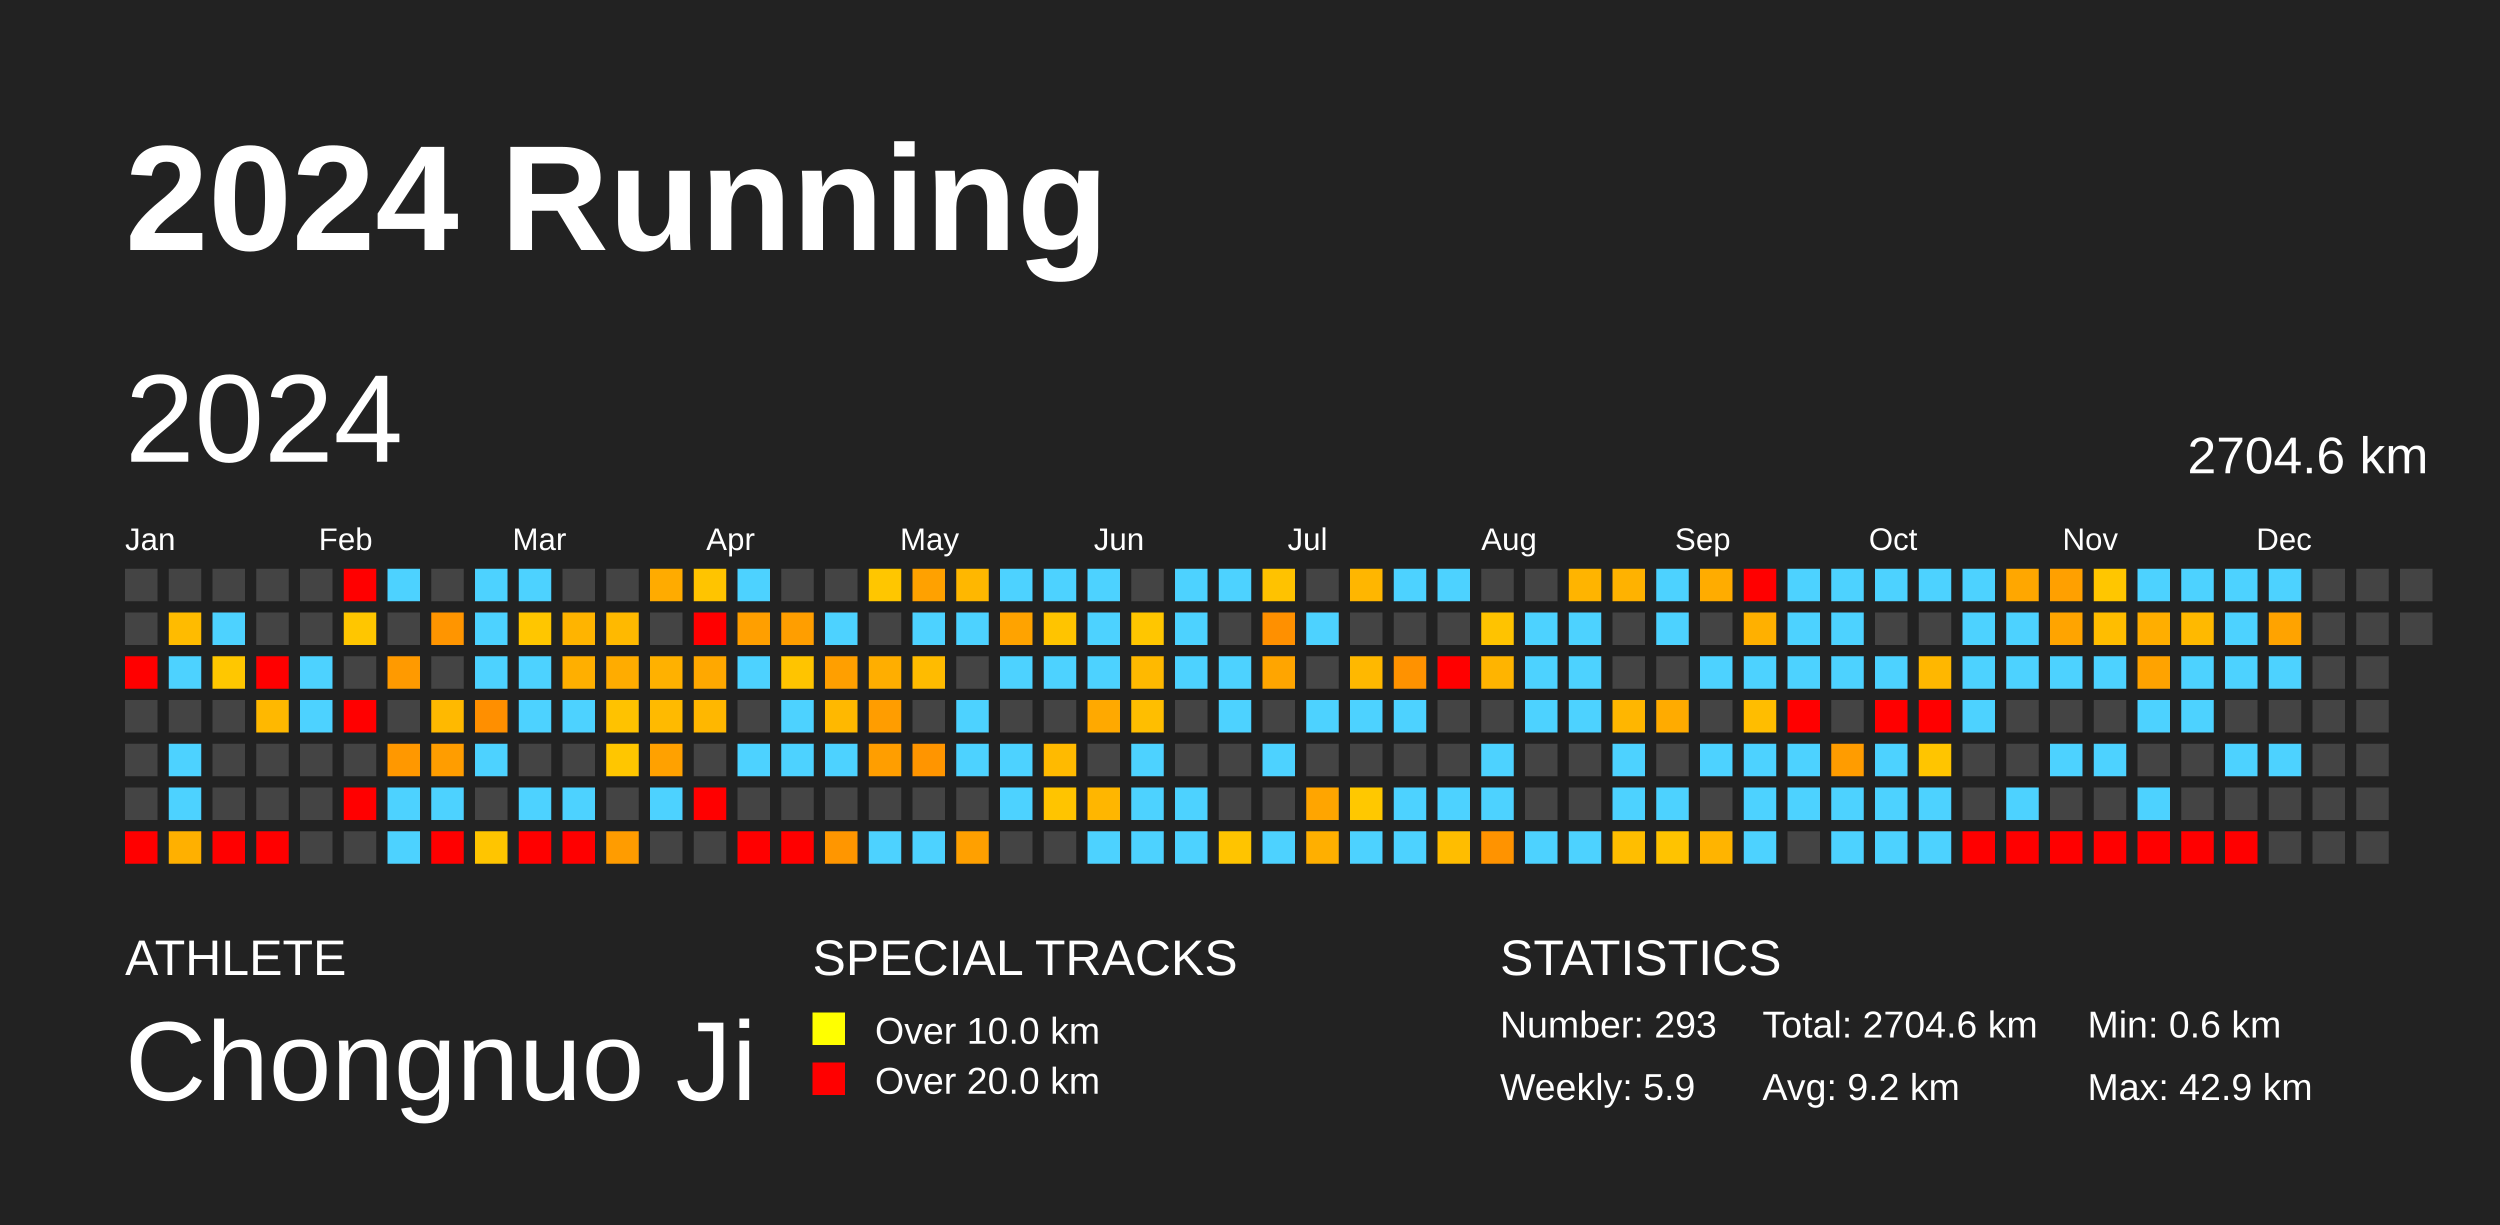
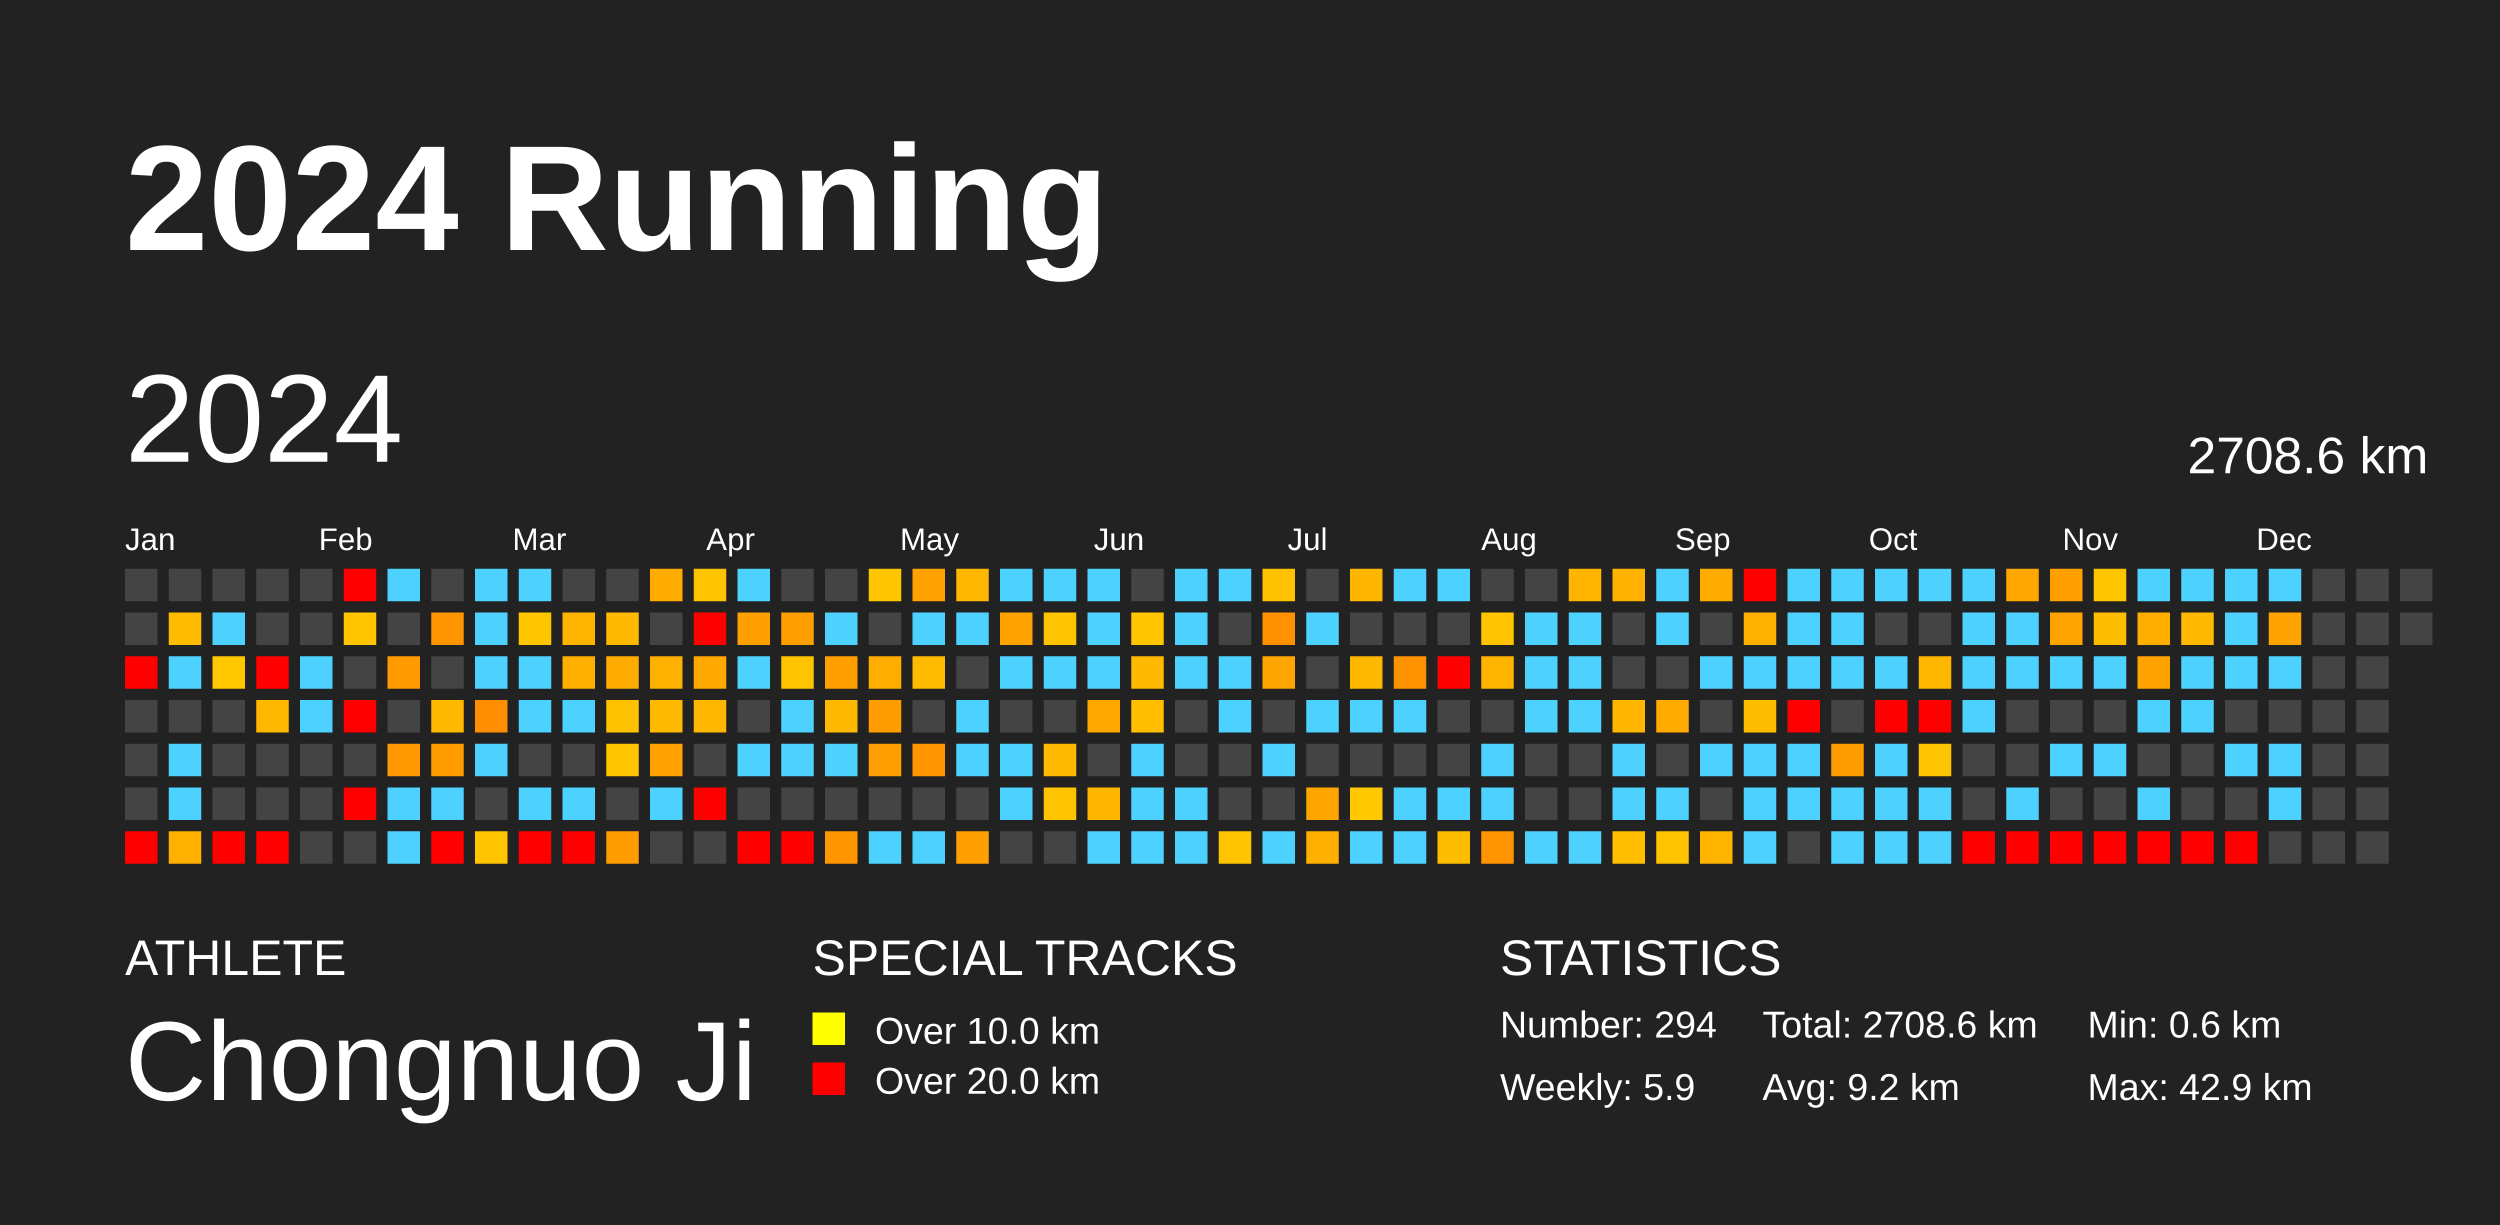
<svg xmlns="http://www.w3.org/2000/svg" baseProfile="full" height="98mm" version="1.1" viewBox="0,0,200,98" width="200mm">
  <defs />
  <rect fill="#222222" height="98" width="200" x="0" y="0" />
  <text fill="#FFFFFF" style="font-size:12px; font-family:Arial; font-weight:bold;" x="10" y="20">2024 Running</text>
  <text fill="#FFFFFF" style="font-size:4px; font-family:Arial" x="10" y="78">ATHLETE</text>
  <text fill="#FFFFFF" style="font-size:9px; font-family:Arial" x="10" y="88">Chongnuo Ji</text>
  <text fill="#FFFFFF" style="font-size:4px; font-family:Arial" x="65" y="78">SPECIAL TRACKS</text>
  <rect fill="yellow" height="2.6" width="2.6" x="65" y="81" />
  <text fill="#FFFFFF" style="font-size:3px; font-family:Arial" x="70" y="83.5">Over 10.0 km</text>
  <rect fill="red" height="2.6" width="2.6" x="65" y="85" />
  <text fill="#FFFFFF" style="font-size:3px; font-family:Arial" x="70" y="87.5">Over 20.0 km</text>
  <text fill="#FFFFFF" style="font-size:4px; font-family:Arial" x="120" y="78">STATISTICS</text>
-   <text fill="#FFFFFF" style="font-size:3px; font-family:Arial" x="120" y="83">Number: 293</text>
+   <text fill="#FFFFFF" style="font-size:3px; font-family:Arial" x="120" y="83">Number: 294</text>
  <text fill="#FFFFFF" style="font-size:3px; font-family:Arial" x="120" y="88">Weekly: 5.9</text>
-   <text fill="#FFFFFF" style="font-size:3px; font-family:Arial" x="141" y="83">Total: 2704.6 km</text>
+   <text fill="#FFFFFF" style="font-size:3px; font-family:Arial" x="141" y="83">Total: 2708.6 km</text>
  <text fill="#FFFFFF" style="font-size:3px; font-family:Arial" x="141" y="88">Avg: 9.2 km</text>
  <text fill="#FFFFFF" style="font-size:3px; font-family:Arial" x="167" y="83">Min: 0.6 km</text>
  <text fill="#FFFFFF" style="font-size:3px; font-family:Arial" x="167" y="88">Max: 42.9 km</text>
  <text dominant-baseline="hanging" fill="#FFFFFF" style="font-size:10.0px; font-family:Arial;" x="10" y="30">2024</text>
-   <text dominant-baseline="hanging" fill="#FFFFFF" style="font-size:4.125px; font-family:Arial;" x="175" y="35">2704.6 km</text>
+   <text dominant-baseline="hanging" fill="#FFFFFF" style="font-size:4.125px; font-family:Arial;" x="175" y="35">2708.6 km</text>
  <text fill="#FFFFFF" style="font-size:2.5px; font-family:Arial" x="10.0" y="44">Jan</text>
  <text fill="#FFFFFF" style="font-size:2.5px; font-family:Arial" x="25.5" y="44">Feb</text>
  <text fill="#FFFFFF" style="font-size:2.5px; font-family:Arial" x="41.0" y="44">Mar</text>
  <text fill="#FFFFFF" style="font-size:2.5px; font-family:Arial" x="56.5" y="44">Apr</text>
  <text fill="#FFFFFF" style="font-size:2.5px; font-family:Arial" x="72.0" y="44">May</text>
  <text fill="#FFFFFF" style="font-size:2.5px; font-family:Arial" x="87.5" y="44">Jun</text>
  <text fill="#FFFFFF" style="font-size:2.5px; font-family:Arial" x="103.0" y="44">Jul</text>
  <text fill="#FFFFFF" style="font-size:2.5px; font-family:Arial" x="118.5" y="44">Aug</text>
  <text fill="#FFFFFF" style="font-size:2.5px; font-family:Arial" x="134.0" y="44">Sep</text>
  <text fill="#FFFFFF" style="font-size:2.5px; font-family:Arial" x="149.5" y="44">Oct</text>
  <text fill="#FFFFFF" style="font-size:2.5px; font-family:Arial" x="165.0" y="44">Nov</text>
  <text fill="#FFFFFF" style="font-size:2.5px; font-family:Arial" x="180.5" y="44">Dec</text>
  <rect fill="#444444" height="2.6" width="2.6" x="10.0" y="45.5" />
  <rect fill="#444444" height="2.6" width="2.6" x="10.0" y="49.0" />
  <rect fill="red" height="2.6" width="2.6" x="10.0" y="52.5" />
  <rect fill="#444444" height="2.6" width="2.6" x="10.0" y="56.0" />
  <rect fill="#444444" height="2.6" width="2.6" x="10.0" y="59.5" />
  <rect fill="#444444" height="2.6" width="2.6" x="10.0" y="63.0" />
  <rect fill="red" height="2.6" width="2.6" x="10.0" y="66.5" />
  <rect fill="#444444" height="2.6" width="2.6" x="13.5" y="45.5" />
  <rect fill="#ffbb00" height="2.6" width="2.6" x="13.5" y="49.0" />
  <rect fill="#4dd2ff" height="2.6" width="2.6" x="13.5" y="52.5" />
  <rect fill="#444444" height="2.6" width="2.6" x="13.5" y="56.0" />
  <rect fill="#4dd2ff" height="2.6" width="2.6" x="13.5" y="59.5" />
  <rect fill="#4dd2ff" height="2.6" width="2.6" x="13.5" y="63.0" />
  <rect fill="#ffb000" height="2.6" width="2.6" x="13.5" y="66.5" />
  <rect fill="#444444" height="2.6" width="2.6" x="17.0" y="45.5" />
  <rect fill="#4dd2ff" height="2.6" width="2.6" x="17.0" y="49.0" />
  <rect fill="#ffc700" height="2.6" width="2.6" x="17.0" y="52.5" />
  <rect fill="#444444" height="2.6" width="2.6" x="17.0" y="56.0" />
  <rect fill="#444444" height="2.6" width="2.6" x="17.0" y="59.5" />
  <rect fill="#444444" height="2.6" width="2.6" x="17.0" y="63.0" />
  <rect fill="red" height="2.6" width="2.6" x="17.0" y="66.5" />
  <rect fill="#444444" height="2.6" width="2.6" x="20.5" y="45.5" />
  <rect fill="#444444" height="2.6" width="2.6" x="20.5" y="49.0" />
  <rect fill="red" height="2.6" width="2.6" x="20.5" y="52.5" />
  <rect fill="#ffb800" height="2.6" width="2.6" x="20.5" y="56.0" />
  <rect fill="#444444" height="2.6" width="2.6" x="20.5" y="59.5" />
  <rect fill="#444444" height="2.6" width="2.6" x="20.5" y="63.0" />
  <rect fill="red" height="2.6" width="2.6" x="20.5" y="66.5" />
  <rect fill="#444444" height="2.6" width="2.6" x="24.0" y="45.5" />
  <rect fill="#444444" height="2.6" width="2.6" x="24.0" y="49.0" />
  <rect fill="#4dd2ff" height="2.6" width="2.6" x="24.0" y="52.5" />
  <rect fill="#4dd2ff" height="2.6" width="2.6" x="24.0" y="56.0" />
  <rect fill="#444444" height="2.6" width="2.6" x="24.0" y="59.5" />
  <rect fill="#444444" height="2.6" width="2.6" x="24.0" y="63.0" />
  <rect fill="#444444" height="2.6" width="2.6" x="24.0" y="66.5" />
  <rect fill="red" height="2.6" width="2.6" x="27.5" y="45.5" />
  <rect fill="#ffc600" height="2.6" width="2.6" x="27.5" y="49.0" />
  <rect fill="#444444" height="2.6" width="2.6" x="27.5" y="52.5" />
  <rect fill="red" height="2.6" width="2.6" x="27.5" y="56.0" />
  <rect fill="#444444" height="2.6" width="2.6" x="27.5" y="59.5" />
  <rect fill="red" height="2.6" width="2.6" x="27.5" y="63.0" />
  <rect fill="#444444" height="2.6" width="2.6" x="27.5" y="66.5" />
  <rect fill="#4dd2ff" height="2.6" width="2.6" x="31.0" y="45.5" />
  <rect fill="#444444" height="2.6" width="2.6" x="31.0" y="49.0" />
  <rect fill="#ff9a00" height="2.6" width="2.6" x="31.0" y="52.5" />
  <rect fill="#444444" height="2.6" width="2.6" x="31.0" y="56.0" />
  <rect fill="#ff9800" height="2.6" width="2.6" x="31.0" y="59.5" />
  <rect fill="#4dd2ff" height="2.6" width="2.6" x="31.0" y="63.0" />
  <rect fill="#4dd2ff" height="2.6" width="2.6" x="31.0" y="66.5" />
  <rect fill="#444444" height="2.6" width="2.6" x="34.5" y="45.5" />
  <rect fill="#ff9500" height="2.6" width="2.6" x="34.5" y="49.0" />
  <rect fill="#444444" height="2.6" width="2.6" x="34.5" y="52.5" />
  <rect fill="#ffb900" height="2.6" width="2.6" x="34.5" y="56.0" />
  <rect fill="#ff9d00" height="2.6" width="2.6" x="34.5" y="59.5" />
  <rect fill="#4dd2ff" height="2.6" width="2.6" x="34.5" y="63.0" />
  <rect fill="red" height="2.6" width="2.6" x="34.5" y="66.5" />
  <rect fill="#4dd2ff" height="2.6" width="2.6" x="38.0" y="45.5" />
  <rect fill="#4dd2ff" height="2.6" width="2.6" x="38.0" y="49.0" />
  <rect fill="#4dd2ff" height="2.6" width="2.6" x="38.0" y="52.5" />
  <rect fill="#ff8f00" height="2.6" width="2.6" x="38.0" y="56.0" />
  <rect fill="#4dd2ff" height="2.6" width="2.6" x="38.0" y="59.5" />
  <rect fill="#444444" height="2.6" width="2.6" x="38.0" y="63.0" />
  <rect fill="#ffc500" height="2.6" width="2.6" x="38.0" y="66.5" />
  <rect fill="#4dd2ff" height="2.6" width="2.6" x="41.5" y="45.5" />
  <rect fill="#ffc600" height="2.6" width="2.6" x="41.5" y="49.0" />
  <rect fill="#4dd2ff" height="2.6" width="2.6" x="41.5" y="52.5" />
  <rect fill="#4dd2ff" height="2.6" width="2.6" x="41.5" y="56.0" />
  <rect fill="#444444" height="2.6" width="2.6" x="41.5" y="59.5" />
  <rect fill="#4dd2ff" height="2.6" width="2.6" x="41.5" y="63.0" />
  <rect fill="red" height="2.6" width="2.6" x="41.5" y="66.5" />
  <rect fill="#444444" height="2.6" width="2.6" x="45.0" y="45.5" />
  <rect fill="#ffb400" height="2.6" width="2.6" x="45.0" y="49.0" />
  <rect fill="#ffaf00" height="2.6" width="2.6" x="45.0" y="52.5" />
  <rect fill="#4dd2ff" height="2.6" width="2.6" x="45.0" y="56.0" />
  <rect fill="#444444" height="2.6" width="2.6" x="45.0" y="59.5" />
  <rect fill="#4dd2ff" height="2.6" width="2.6" x="45.0" y="63.0" />
  <rect fill="red" height="2.6" width="2.6" x="45.0" y="66.5" />
  <rect fill="#444444" height="2.6" width="2.6" x="48.5" y="45.5" />
  <rect fill="#ffb900" height="2.6" width="2.6" x="48.5" y="49.0" />
  <rect fill="#ffac00" height="2.6" width="2.6" x="48.5" y="52.5" />
  <rect fill="#ffc200" height="2.6" width="2.6" x="48.5" y="56.0" />
  <rect fill="#ffc600" height="2.6" width="2.6" x="48.5" y="59.5" />
  <rect fill="#444444" height="2.6" width="2.6" x="48.5" y="63.0" />
  <rect fill="#ff9c00" height="2.6" width="2.6" x="48.5" y="66.5" />
  <rect fill="#ffab00" height="2.6" width="2.6" x="52.0" y="45.5" />
  <rect fill="#444444" height="2.6" width="2.6" x="52.0" y="49.0" />
  <rect fill="#ffb100" height="2.6" width="2.6" x="52.0" y="52.5" />
  <rect fill="#ffba00" height="2.6" width="2.6" x="52.0" y="56.0" />
  <rect fill="#ffa100" height="2.6" width="2.6" x="52.0" y="59.5" />
  <rect fill="#4dd2ff" height="2.6" width="2.6" x="52.0" y="63.0" />
  <rect fill="#444444" height="2.6" width="2.6" x="52.0" y="66.5" />
  <rect fill="#ffc400" height="2.6" width="2.6" x="55.5" y="45.5" />
  <rect fill="red" height="2.6" width="2.6" x="55.5" y="49.0" />
  <rect fill="#ffa800" height="2.6" width="2.6" x="55.5" y="52.5" />
  <rect fill="#ffb700" height="2.6" width="2.6" x="55.5" y="56.0" />
  <rect fill="#444444" height="2.6" width="2.6" x="55.5" y="59.5" />
  <rect fill="red" height="2.6" width="2.6" x="55.5" y="63.0" />
  <rect fill="#444444" height="2.6" width="2.6" x="55.5" y="66.5" />
  <rect fill="#4dd2ff" height="2.6" width="2.6" x="59.0" y="45.5" />
  <rect fill="#ff9f00" height="2.6" width="2.6" x="59.0" y="49.0" />
  <rect fill="#4dd2ff" height="2.6" width="2.6" x="59.0" y="52.5" />
  <rect fill="#444444" height="2.6" width="2.6" x="59.0" y="56.0" />
  <rect fill="#4dd2ff" height="2.6" width="2.6" x="59.0" y="59.5" />
  <rect fill="#444444" height="2.6" width="2.6" x="59.0" y="63.0" />
  <rect fill="red" height="2.6" width="2.6" x="59.0" y="66.5" />
  <rect fill="#444444" height="2.6" width="2.6" x="62.5" y="45.5" />
  <rect fill="#ff9e00" height="2.6" width="2.6" x="62.5" y="49.0" />
  <rect fill="#ffc400" height="2.6" width="2.6" x="62.5" y="52.5" />
  <rect fill="#4dd2ff" height="2.6" width="2.6" x="62.5" y="56.0" />
  <rect fill="#4dd2ff" height="2.6" width="2.6" x="62.5" y="59.5" />
  <rect fill="#444444" height="2.6" width="2.6" x="62.5" y="63.0" />
  <rect fill="red" height="2.6" width="2.6" x="62.5" y="66.5" />
  <rect fill="#444444" height="2.6" width="2.6" x="66.0" y="45.5" />
  <rect fill="#4dd2ff" height="2.6" width="2.6" x="66.0" y="49.0" />
  <rect fill="#ff9f00" height="2.6" width="2.6" x="66.0" y="52.5" />
  <rect fill="#ffb800" height="2.6" width="2.6" x="66.0" y="56.0" />
  <rect fill="#4dd2ff" height="2.6" width="2.6" x="66.0" y="59.5" />
  <rect fill="#444444" height="2.6" width="2.6" x="66.0" y="63.0" />
  <rect fill="#ff9600" height="2.6" width="2.6" x="66.0" y="66.5" />
  <rect fill="#ffc600" height="2.6" width="2.6" x="69.5" y="45.5" />
  <rect fill="#444444" height="2.6" width="2.6" x="69.5" y="49.0" />
  <rect fill="#ffae00" height="2.6" width="2.6" x="69.5" y="52.5" />
  <rect fill="#ff9d00" height="2.6" width="2.6" x="69.5" y="56.0" />
  <rect fill="#ff9e00" height="2.6" width="2.6" x="69.5" y="59.5" />
  <rect fill="#444444" height="2.6" width="2.6" x="69.5" y="63.0" />
  <rect fill="#4dd2ff" height="2.6" width="2.6" x="69.5" y="66.5" />
  <rect fill="#ffa100" height="2.6" width="2.6" x="73.0" y="45.5" />
  <rect fill="#4dd2ff" height="2.6" width="2.6" x="73.0" y="49.0" />
  <rect fill="#ffbb00" height="2.6" width="2.6" x="73.0" y="52.5" />
  <rect fill="#444444" height="2.6" width="2.6" x="73.0" y="56.0" />
  <rect fill="#ff9500" height="2.6" width="2.6" x="73.0" y="59.5" />
  <rect fill="#444444" height="2.6" width="2.6" x="73.0" y="63.0" />
  <rect fill="#4dd2ff" height="2.6" width="2.6" x="73.0" y="66.5" />
  <rect fill="#ffb700" height="2.6" width="2.6" x="76.5" y="45.5" />
  <rect fill="#4dd2ff" height="2.6" width="2.6" x="76.5" y="49.0" />
  <rect fill="#444444" height="2.6" width="2.6" x="76.5" y="52.5" />
  <rect fill="#4dd2ff" height="2.6" width="2.6" x="76.5" y="56.0" />
  <rect fill="#4dd2ff" height="2.6" width="2.6" x="76.5" y="59.5" />
  <rect fill="#444444" height="2.6" width="2.6" x="76.5" y="63.0" />
  <rect fill="#ffa000" height="2.6" width="2.6" x="76.5" y="66.5" />
  <rect fill="#4dd2ff" height="2.6" width="2.6" x="80.0" y="45.5" />
  <rect fill="#ffa300" height="2.6" width="2.6" x="80.0" y="49.0" />
  <rect fill="#4dd2ff" height="2.6" width="2.6" x="80.0" y="52.5" />
  <rect fill="#444444" height="2.6" width="2.6" x="80.0" y="56.0" />
  <rect fill="#4dd2ff" height="2.6" width="2.6" x="80.0" y="59.5" />
  <rect fill="#4dd2ff" height="2.6" width="2.6" x="80.0" y="63.0" />
  <rect fill="#444444" height="2.6" width="2.6" x="80.0" y="66.5" />
  <rect fill="#4dd2ff" height="2.6" width="2.6" x="83.5" y="45.5" />
  <rect fill="#ffc400" height="2.6" width="2.6" x="83.5" y="49.0" />
  <rect fill="#4dd2ff" height="2.6" width="2.6" x="83.5" y="52.5" />
  <rect fill="#444444" height="2.6" width="2.6" x="83.5" y="56.0" />
  <rect fill="#ffba00" height="2.6" width="2.6" x="83.5" y="59.5" />
  <rect fill="#ffc400" height="2.6" width="2.6" x="83.5" y="63.0" />
  <rect fill="#444444" height="2.6" width="2.6" x="83.5" y="66.5" />
  <rect fill="#4dd2ff" height="2.6" width="2.6" x="87.0" y="45.5" />
  <rect fill="#4dd2ff" height="2.6" width="2.6" x="87.0" y="49.0" />
  <rect fill="#4dd2ff" height="2.6" width="2.6" x="87.0" y="52.5" />
  <rect fill="#ffa900" height="2.6" width="2.6" x="87.0" y="56.0" />
  <rect fill="#444444" height="2.6" width="2.6" x="87.0" y="59.5" />
  <rect fill="#ffb600" height="2.6" width="2.6" x="87.0" y="63.0" />
  <rect fill="#4dd2ff" height="2.6" width="2.6" x="87.0" y="66.5" />
  <rect fill="#444444" height="2.6" width="2.6" x="90.5" y="45.5" />
  <rect fill="#ffc600" height="2.6" width="2.6" x="90.5" y="49.0" />
  <rect fill="#ffb900" height="2.6" width="2.6" x="90.5" y="52.5" />
  <rect fill="#ffbe00" height="2.6" width="2.6" x="90.5" y="56.0" />
  <rect fill="#4dd2ff" height="2.6" width="2.6" x="90.5" y="59.5" />
  <rect fill="#4dd2ff" height="2.6" width="2.6" x="90.5" y="63.0" />
  <rect fill="#4dd2ff" height="2.6" width="2.6" x="90.5" y="66.5" />
  <rect fill="#4dd2ff" height="2.6" width="2.6" x="94.0" y="45.5" />
  <rect fill="#4dd2ff" height="2.6" width="2.6" x="94.0" y="49.0" />
  <rect fill="#4dd2ff" height="2.6" width="2.6" x="94.0" y="52.5" />
  <rect fill="#444444" height="2.6" width="2.6" x="94.0" y="56.0" />
  <rect fill="#444444" height="2.6" width="2.6" x="94.0" y="59.5" />
  <rect fill="#4dd2ff" height="2.6" width="2.6" x="94.0" y="63.0" />
  <rect fill="#4dd2ff" height="2.6" width="2.6" x="94.0" y="66.5" />
  <rect fill="#4dd2ff" height="2.6" width="2.6" x="97.5" y="45.5" />
  <rect fill="#444444" height="2.6" width="2.6" x="97.5" y="49.0" />
  <rect fill="#4dd2ff" height="2.6" width="2.6" x="97.5" y="52.5" />
  <rect fill="#4dd2ff" height="2.6" width="2.6" x="97.5" y="56.0" />
  <rect fill="#444444" height="2.6" width="2.6" x="97.5" y="59.5" />
  <rect fill="#444444" height="2.6" width="2.6" x="97.5" y="63.0" />
  <rect fill="#ffc400" height="2.6" width="2.6" x="97.5" y="66.5" />
  <rect fill="#ffc200" height="2.6" width="2.6" x="101.0" y="45.5" />
  <rect fill="#ff9000" height="2.6" width="2.6" x="101.0" y="49.0" />
  <rect fill="#ffa500" height="2.6" width="2.6" x="101.0" y="52.5" />
  <rect fill="#444444" height="2.6" width="2.6" x="101.0" y="56.0" />
  <rect fill="#4dd2ff" height="2.6" width="2.6" x="101.0" y="59.5" />
  <rect fill="#444444" height="2.6" width="2.6" x="101.0" y="63.0" />
  <rect fill="#4dd2ff" height="2.6" width="2.6" x="101.0" y="66.5" />
  <rect fill="#444444" height="2.6" width="2.6" x="104.5" y="45.5" />
  <rect fill="#4dd2ff" height="2.6" width="2.6" x="104.5" y="49.0" />
  <rect fill="#444444" height="2.6" width="2.6" x="104.5" y="52.5" />
  <rect fill="#4dd2ff" height="2.6" width="2.6" x="104.5" y="56.0" />
  <rect fill="#444444" height="2.6" width="2.6" x="104.5" y="59.5" />
  <rect fill="#ffa500" height="2.6" width="2.6" x="104.5" y="63.0" />
  <rect fill="#ffaf00" height="2.6" width="2.6" x="104.5" y="66.5" />
  <rect fill="#ffb600" height="2.6" width="2.6" x="108.0" y="45.5" />
  <rect fill="#444444" height="2.6" width="2.6" x="108.0" y="49.0" />
  <rect fill="#ffb800" height="2.6" width="2.6" x="108.0" y="52.5" />
  <rect fill="#4dd2ff" height="2.6" width="2.6" x="108.0" y="56.0" />
  <rect fill="#444444" height="2.6" width="2.6" x="108.0" y="59.5" />
  <rect fill="#ffc800" height="2.6" width="2.6" x="108.0" y="63.0" />
  <rect fill="#4dd2ff" height="2.6" width="2.6" x="108.0" y="66.5" />
  <rect fill="#4dd2ff" height="2.6" width="2.6" x="111.5" y="45.5" />
  <rect fill="#444444" height="2.6" width="2.6" x="111.5" y="49.0" />
  <rect fill="#ff9200" height="2.6" width="2.6" x="111.5" y="52.5" />
  <rect fill="#4dd2ff" height="2.6" width="2.6" x="111.5" y="56.0" />
  <rect fill="#444444" height="2.6" width="2.6" x="111.5" y="59.5" />
  <rect fill="#4dd2ff" height="2.6" width="2.6" x="111.5" y="63.0" />
  <rect fill="#4dd2ff" height="2.6" width="2.6" x="111.5" y="66.5" />
  <rect fill="#4dd2ff" height="2.6" width="2.6" x="115.0" y="45.5" />
  <rect fill="#444444" height="2.6" width="2.6" x="115.0" y="49.0" />
  <rect fill="red" height="2.6" width="2.6" x="115.0" y="52.5" />
  <rect fill="#444444" height="2.6" width="2.6" x="115.0" y="56.0" />
  <rect fill="#444444" height="2.6" width="2.6" x="115.0" y="59.5" />
  <rect fill="#4dd2ff" height="2.6" width="2.6" x="115.0" y="63.0" />
  <rect fill="#ffbd00" height="2.6" width="2.6" x="115.0" y="66.5" />
  <rect fill="#444444" height="2.6" width="2.6" x="118.5" y="45.5" />
  <rect fill="#ffc300" height="2.6" width="2.6" x="118.5" y="49.0" />
  <rect fill="#ffb400" height="2.6" width="2.6" x="118.5" y="52.5" />
  <rect fill="#444444" height="2.6" width="2.6" x="118.5" y="56.0" />
  <rect fill="#4dd2ff" height="2.6" width="2.6" x="118.5" y="59.5" />
  <rect fill="#4dd2ff" height="2.6" width="2.6" x="118.5" y="63.0" />
  <rect fill="#ff9300" height="2.6" width="2.6" x="118.5" y="66.5" />
  <rect fill="#444444" height="2.6" width="2.6" x="122.0" y="45.5" />
  <rect fill="#4dd2ff" height="2.6" width="2.6" x="122.0" y="49.0" />
  <rect fill="#4dd2ff" height="2.6" width="2.6" x="122.0" y="52.5" />
  <rect fill="#4dd2ff" height="2.6" width="2.6" x="122.0" y="56.0" />
  <rect fill="#444444" height="2.6" width="2.6" x="122.0" y="59.5" />
  <rect fill="#444444" height="2.6" width="2.6" x="122.0" y="63.0" />
  <rect fill="#4dd2ff" height="2.6" width="2.6" x="122.0" y="66.5" />
  <rect fill="#ffb400" height="2.6" width="2.6" x="125.5" y="45.5" />
  <rect fill="#4dd2ff" height="2.6" width="2.6" x="125.5" y="49.0" />
  <rect fill="#4dd2ff" height="2.6" width="2.6" x="125.5" y="52.5" />
  <rect fill="#4dd2ff" height="2.6" width="2.6" x="125.5" y="56.0" />
  <rect fill="#444444" height="2.6" width="2.6" x="125.5" y="59.5" />
  <rect fill="#444444" height="2.6" width="2.6" x="125.5" y="63.0" />
  <rect fill="#4dd2ff" height="2.6" width="2.6" x="125.5" y="66.5" />
  <rect fill="#ffb200" height="2.6" width="2.6" x="129.0" y="45.5" />
  <rect fill="#444444" height="2.6" width="2.6" x="129.0" y="49.0" />
  <rect fill="#444444" height="2.6" width="2.6" x="129.0" y="52.5" />
  <rect fill="#ffb600" height="2.6" width="2.6" x="129.0" y="56.0" />
  <rect fill="#4dd2ff" height="2.6" width="2.6" x="129.0" y="59.5" />
  <rect fill="#4dd2ff" height="2.6" width="2.6" x="129.0" y="63.0" />
  <rect fill="#ffbe00" height="2.6" width="2.6" x="129.0" y="66.5" />
  <rect fill="#4dd2ff" height="2.6" width="2.6" x="132.5" y="45.5" />
  <rect fill="#4dd2ff" height="2.6" width="2.6" x="132.5" y="49.0" />
  <rect fill="#444444" height="2.6" width="2.6" x="132.5" y="52.5" />
  <rect fill="#ffab00" height="2.6" width="2.6" x="132.5" y="56.0" />
  <rect fill="#444444" height="2.6" width="2.6" x="132.5" y="59.5" />
  <rect fill="#4dd2ff" height="2.6" width="2.6" x="132.5" y="63.0" />
  <rect fill="#ffc300" height="2.6" width="2.6" x="132.5" y="66.5" />
  <rect fill="#ffac00" height="2.6" width="2.6" x="136.0" y="45.5" />
  <rect fill="#444444" height="2.6" width="2.6" x="136.0" y="49.0" />
  <rect fill="#4dd2ff" height="2.6" width="2.6" x="136.0" y="52.5" />
  <rect fill="#444444" height="2.6" width="2.6" x="136.0" y="56.0" />
  <rect fill="#4dd2ff" height="2.6" width="2.6" x="136.0" y="59.5" />
  <rect fill="#444444" height="2.6" width="2.6" x="136.0" y="63.0" />
  <rect fill="#ffb400" height="2.6" width="2.6" x="136.0" y="66.5" />
  <rect fill="red" height="2.6" width="2.6" x="139.5" y="45.5" />
  <rect fill="#ffb000" height="2.6" width="2.6" x="139.5" y="49.0" />
  <rect fill="#4dd2ff" height="2.6" width="2.6" x="139.5" y="52.5" />
  <rect fill="#ffbd00" height="2.6" width="2.6" x="139.5" y="56.0" />
  <rect fill="#4dd2ff" height="2.6" width="2.6" x="139.5" y="59.5" />
  <rect fill="#4dd2ff" height="2.6" width="2.6" x="139.5" y="63.0" />
  <rect fill="#4dd2ff" height="2.6" width="2.6" x="139.5" y="66.5" />
  <rect fill="#4dd2ff" height="2.6" width="2.6" x="143.0" y="45.5" />
  <rect fill="#4dd2ff" height="2.6" width="2.6" x="143.0" y="49.0" />
  <rect fill="#4dd2ff" height="2.6" width="2.6" x="143.0" y="52.5" />
  <rect fill="red" height="2.6" width="2.6" x="143.0" y="56.0" />
  <rect fill="#4dd2ff" height="2.6" width="2.6" x="143.0" y="59.5" />
  <rect fill="#4dd2ff" height="2.6" width="2.6" x="143.0" y="63.0" />
  <rect fill="#444444" height="2.6" width="2.6" x="143.0" y="66.5" />
  <rect fill="#4dd2ff" height="2.6" width="2.6" x="146.5" y="45.5" />
  <rect fill="#4dd2ff" height="2.6" width="2.6" x="146.5" y="49.0" />
  <rect fill="#4dd2ff" height="2.6" width="2.6" x="146.5" y="52.5" />
  <rect fill="#444444" height="2.6" width="2.6" x="146.5" y="56.0" />
  <rect fill="#ff9c00" height="2.6" width="2.6" x="146.5" y="59.5" />
  <rect fill="#4dd2ff" height="2.6" width="2.6" x="146.5" y="63.0" />
  <rect fill="#4dd2ff" height="2.6" width="2.6" x="146.5" y="66.5" />
  <rect fill="#4dd2ff" height="2.6" width="2.6" x="150.0" y="45.5" />
  <rect fill="#444444" height="2.6" width="2.6" x="150.0" y="49.0" />
  <rect fill="#4dd2ff" height="2.6" width="2.6" x="150.0" y="52.5" />
  <rect fill="red" height="2.6" width="2.6" x="150.0" y="56.0" />
  <rect fill="#4dd2ff" height="2.6" width="2.6" x="150.0" y="59.5" />
  <rect fill="#4dd2ff" height="2.6" width="2.6" x="150.0" y="63.0" />
  <rect fill="#4dd2ff" height="2.6" width="2.6" x="150.0" y="66.5" />
  <rect fill="#4dd2ff" height="2.6" width="2.6" x="153.5" y="45.5" />
  <rect fill="#444444" height="2.6" width="2.6" x="153.5" y="49.0" />
  <rect fill="#ffb700" height="2.6" width="2.6" x="153.5" y="52.5" />
  <rect fill="red" height="2.6" width="2.6" x="153.5" y="56.0" />
  <rect fill="#ffc500" height="2.6" width="2.6" x="153.5" y="59.5" />
  <rect fill="#4dd2ff" height="2.6" width="2.6" x="153.5" y="63.0" />
  <rect fill="#4dd2ff" height="2.6" width="2.6" x="153.5" y="66.5" />
  <rect fill="#4dd2ff" height="2.6" width="2.6" x="157.0" y="45.5" />
  <rect fill="#4dd2ff" height="2.6" width="2.6" x="157.0" y="49.0" />
  <rect fill="#4dd2ff" height="2.6" width="2.6" x="157.0" y="52.5" />
  <rect fill="#4dd2ff" height="2.6" width="2.6" x="157.0" y="56.0" />
  <rect fill="#444444" height="2.6" width="2.6" x="157.0" y="59.5" />
  <rect fill="#444444" height="2.6" width="2.6" x="157.0" y="63.0" />
  <rect fill="red" height="2.6" width="2.6" x="157.0" y="66.5" />
  <rect fill="#ffa700" height="2.6" width="2.6" x="160.5" y="45.5" />
  <rect fill="#4dd2ff" height="2.6" width="2.6" x="160.5" y="49.0" />
  <rect fill="#4dd2ff" height="2.6" width="2.6" x="160.5" y="52.5" />
  <rect fill="#444444" height="2.6" width="2.6" x="160.5" y="56.0" />
  <rect fill="#444444" height="2.6" width="2.6" x="160.5" y="59.5" />
  <rect fill="#4dd2ff" height="2.6" width="2.6" x="160.5" y="63.0" />
  <rect fill="red" height="2.6" width="2.6" x="160.5" y="66.5" />
  <rect fill="#ffa000" height="2.6" width="2.6" x="164.0" y="45.5" />
  <rect fill="#ffa400" height="2.6" width="2.6" x="164.0" y="49.0" />
  <rect fill="#4dd2ff" height="2.6" width="2.6" x="164.0" y="52.5" />
  <rect fill="#444444" height="2.6" width="2.6" x="164.0" y="56.0" />
  <rect fill="#4dd2ff" height="2.6" width="2.6" x="164.0" y="59.5" />
  <rect fill="#444444" height="2.6" width="2.6" x="164.0" y="63.0" />
  <rect fill="red" height="2.6" width="2.6" x="164.0" y="66.5" />
  <rect fill="#ffc600" height="2.6" width="2.6" x="167.5" y="45.5" />
  <rect fill="#ffbd00" height="2.6" width="2.6" x="167.5" y="49.0" />
  <rect fill="#4dd2ff" height="2.6" width="2.6" x="167.5" y="52.5" />
  <rect fill="#444444" height="2.6" width="2.6" x="167.5" y="56.0" />
  <rect fill="#4dd2ff" height="2.6" width="2.6" x="167.5" y="59.5" />
  <rect fill="#444444" height="2.6" width="2.6" x="167.5" y="63.0" />
  <rect fill="red" height="2.6" width="2.6" x="167.5" y="66.5" />
  <rect fill="#4dd2ff" height="2.6" width="2.6" x="171.0" y="45.5" />
  <rect fill="#ffae00" height="2.6" width="2.6" x="171.0" y="49.0" />
  <rect fill="#ffa300" height="2.6" width="2.6" x="171.0" y="52.5" />
  <rect fill="#4dd2ff" height="2.6" width="2.6" x="171.0" y="56.0" />
  <rect fill="#444444" height="2.6" width="2.6" x="171.0" y="59.5" />
  <rect fill="#4dd2ff" height="2.6" width="2.6" x="171.0" y="63.0" />
  <rect fill="red" height="2.6" width="2.6" x="171.0" y="66.5" />
  <rect fill="#4dd2ff" height="2.6" width="2.6" x="174.5" y="45.5" />
  <rect fill="#ffb900" height="2.6" width="2.6" x="174.5" y="49.0" />
  <rect fill="#4dd2ff" height="2.6" width="2.6" x="174.5" y="52.5" />
  <rect fill="#4dd2ff" height="2.6" width="2.6" x="174.5" y="56.0" />
  <rect fill="#444444" height="2.6" width="2.6" x="174.5" y="59.5" />
  <rect fill="#444444" height="2.6" width="2.6" x="174.5" y="63.0" />
  <rect fill="red" height="2.6" width="2.6" x="174.5" y="66.5" />
  <rect fill="#4dd2ff" height="2.6" width="2.6" x="178.0" y="45.5" />
  <rect fill="#4dd2ff" height="2.6" width="2.6" x="178.0" y="49.0" />
  <rect fill="#4dd2ff" height="2.6" width="2.6" x="178.0" y="52.5" />
  <rect fill="#444444" height="2.6" width="2.6" x="178.0" y="56.0" />
  <rect fill="#4dd2ff" height="2.6" width="2.6" x="178.0" y="59.5" />
  <rect fill="#444444" height="2.6" width="2.6" x="178.0" y="63.0" />
  <rect fill="red" height="2.6" width="2.6" x="178.0" y="66.5" />
  <rect fill="#4dd2ff" height="2.6" width="2.6" x="181.5" y="45.5" />
  <rect fill="#ffa300" height="2.6" width="2.6" x="181.5" y="49.0" />
  <rect fill="#4dd2ff" height="2.6" width="2.6" x="181.5" y="52.5" />
  <rect fill="#444444" height="2.6" width="2.6" x="181.5" y="56.0" />
  <rect fill="#4dd2ff" height="2.6" width="2.6" x="181.5" y="59.5" />
-   <rect fill="#444444" height="2.6" width="2.6" x="181.5" y="63.0" />
+   <rect fill="#4dd2ff" height="2.6" width="2.6" x="181.5" y="63.0" />
  <rect fill="#444444" height="2.6" width="2.6" x="181.5" y="66.5" />
  <rect fill="#444444" height="2.6" width="2.6" x="185.0" y="45.5" />
  <rect fill="#444444" height="2.6" width="2.6" x="185.0" y="49.0" />
  <rect fill="#444444" height="2.6" width="2.6" x="185.0" y="52.5" />
  <rect fill="#444444" height="2.6" width="2.6" x="185.0" y="56.0" />
  <rect fill="#444444" height="2.6" width="2.6" x="185.0" y="59.5" />
  <rect fill="#444444" height="2.6" width="2.6" x="185.0" y="63.0" />
  <rect fill="#444444" height="2.6" width="2.6" x="185.0" y="66.5" />
  <rect fill="#444444" height="2.6" width="2.6" x="188.5" y="45.5" />
  <rect fill="#444444" height="2.6" width="2.6" x="188.5" y="49.0" />
  <rect fill="#444444" height="2.6" width="2.6" x="188.5" y="52.5" />
  <rect fill="#444444" height="2.6" width="2.6" x="188.5" y="56.0" />
  <rect fill="#444444" height="2.6" width="2.6" x="188.5" y="59.5" />
  <rect fill="#444444" height="2.6" width="2.6" x="188.5" y="63.0" />
  <rect fill="#444444" height="2.6" width="2.6" x="188.5" y="66.5" />
  <rect fill="#444444" height="2.6" width="2.6" x="192.0" y="45.5" />
  <rect fill="#444444" height="2.6" width="2.6" x="192.0" y="49.0" />
</svg>
